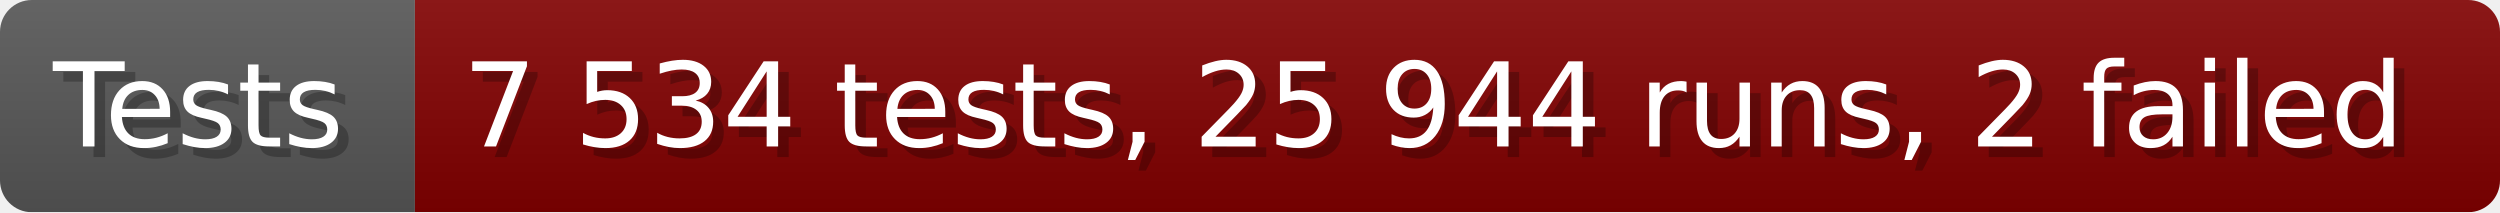
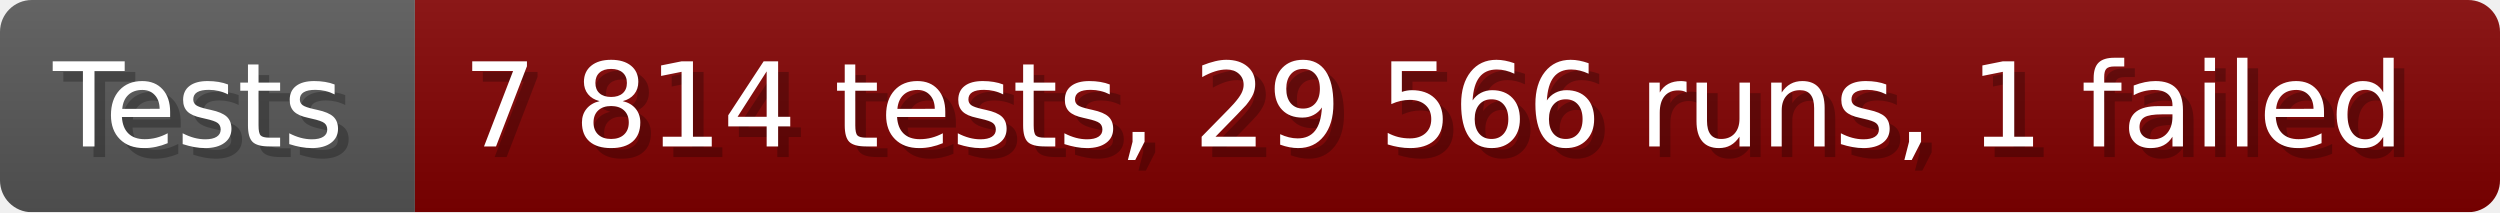
- <svg xmlns="http://www.w3.org/2000/svg" width="235.6" height="20" viewBox="0 0 2356 200" role="img" aria-label="Tests: 7 534 tests, 25 944 runs, 2 failed">
+ <svg xmlns="http://www.w3.org/2000/svg" width="235.6" height="20" viewBox="0 0 2356 200" role="img" aria-label="Tests: 7 814 tests, 29 566 runs, 1 failed">
  <linearGradient id="a" x2="0" y2="100%">
    <stop offset="0" stop-opacity=".1" stop-color="#EEE" />
    <stop offset="1" stop-opacity=".1" />
  </linearGradient>
  <mask id="m">
    <rect width="2356" height="200" rx="30" fill="#FFF" />
  </mask>
  <g mask="url(#m)">
    <rect width="391" height="200" fill="#555" />
    <rect width="1965" height="200" fill="#800000" x="391" />
    <rect width="2356" height="200" fill="url(#a)" />
  </g>
  <g aria-hidden="true" fill="#fff" text-anchor="start" font-family="Verdana,DejaVu Sans,sans-serif" font-size="110">
    <text x="60" y="148" textLength="291" fill="#000" opacity="0.25">Tests</text>
    <text x="50" y="138" textLength="291">Tests</text>
-     <text x="446" y="148" textLength="1865" fill="#000" opacity="0.25">7 534 tests, 25 944 runs, 2 failed</text>
-     <text x="436" y="138" textLength="1865">7 534 tests, 25 944 runs, 2 failed</text>
+     <text x="446" y="148" textLength="1865" fill="#000" opacity="0.25">7 814 tests, 29 566 runs, 1 failed</text>
+     <text x="436" y="138" textLength="1865">7 814 tests, 29 566 runs, 1 failed</text>
  </g>
</svg>
